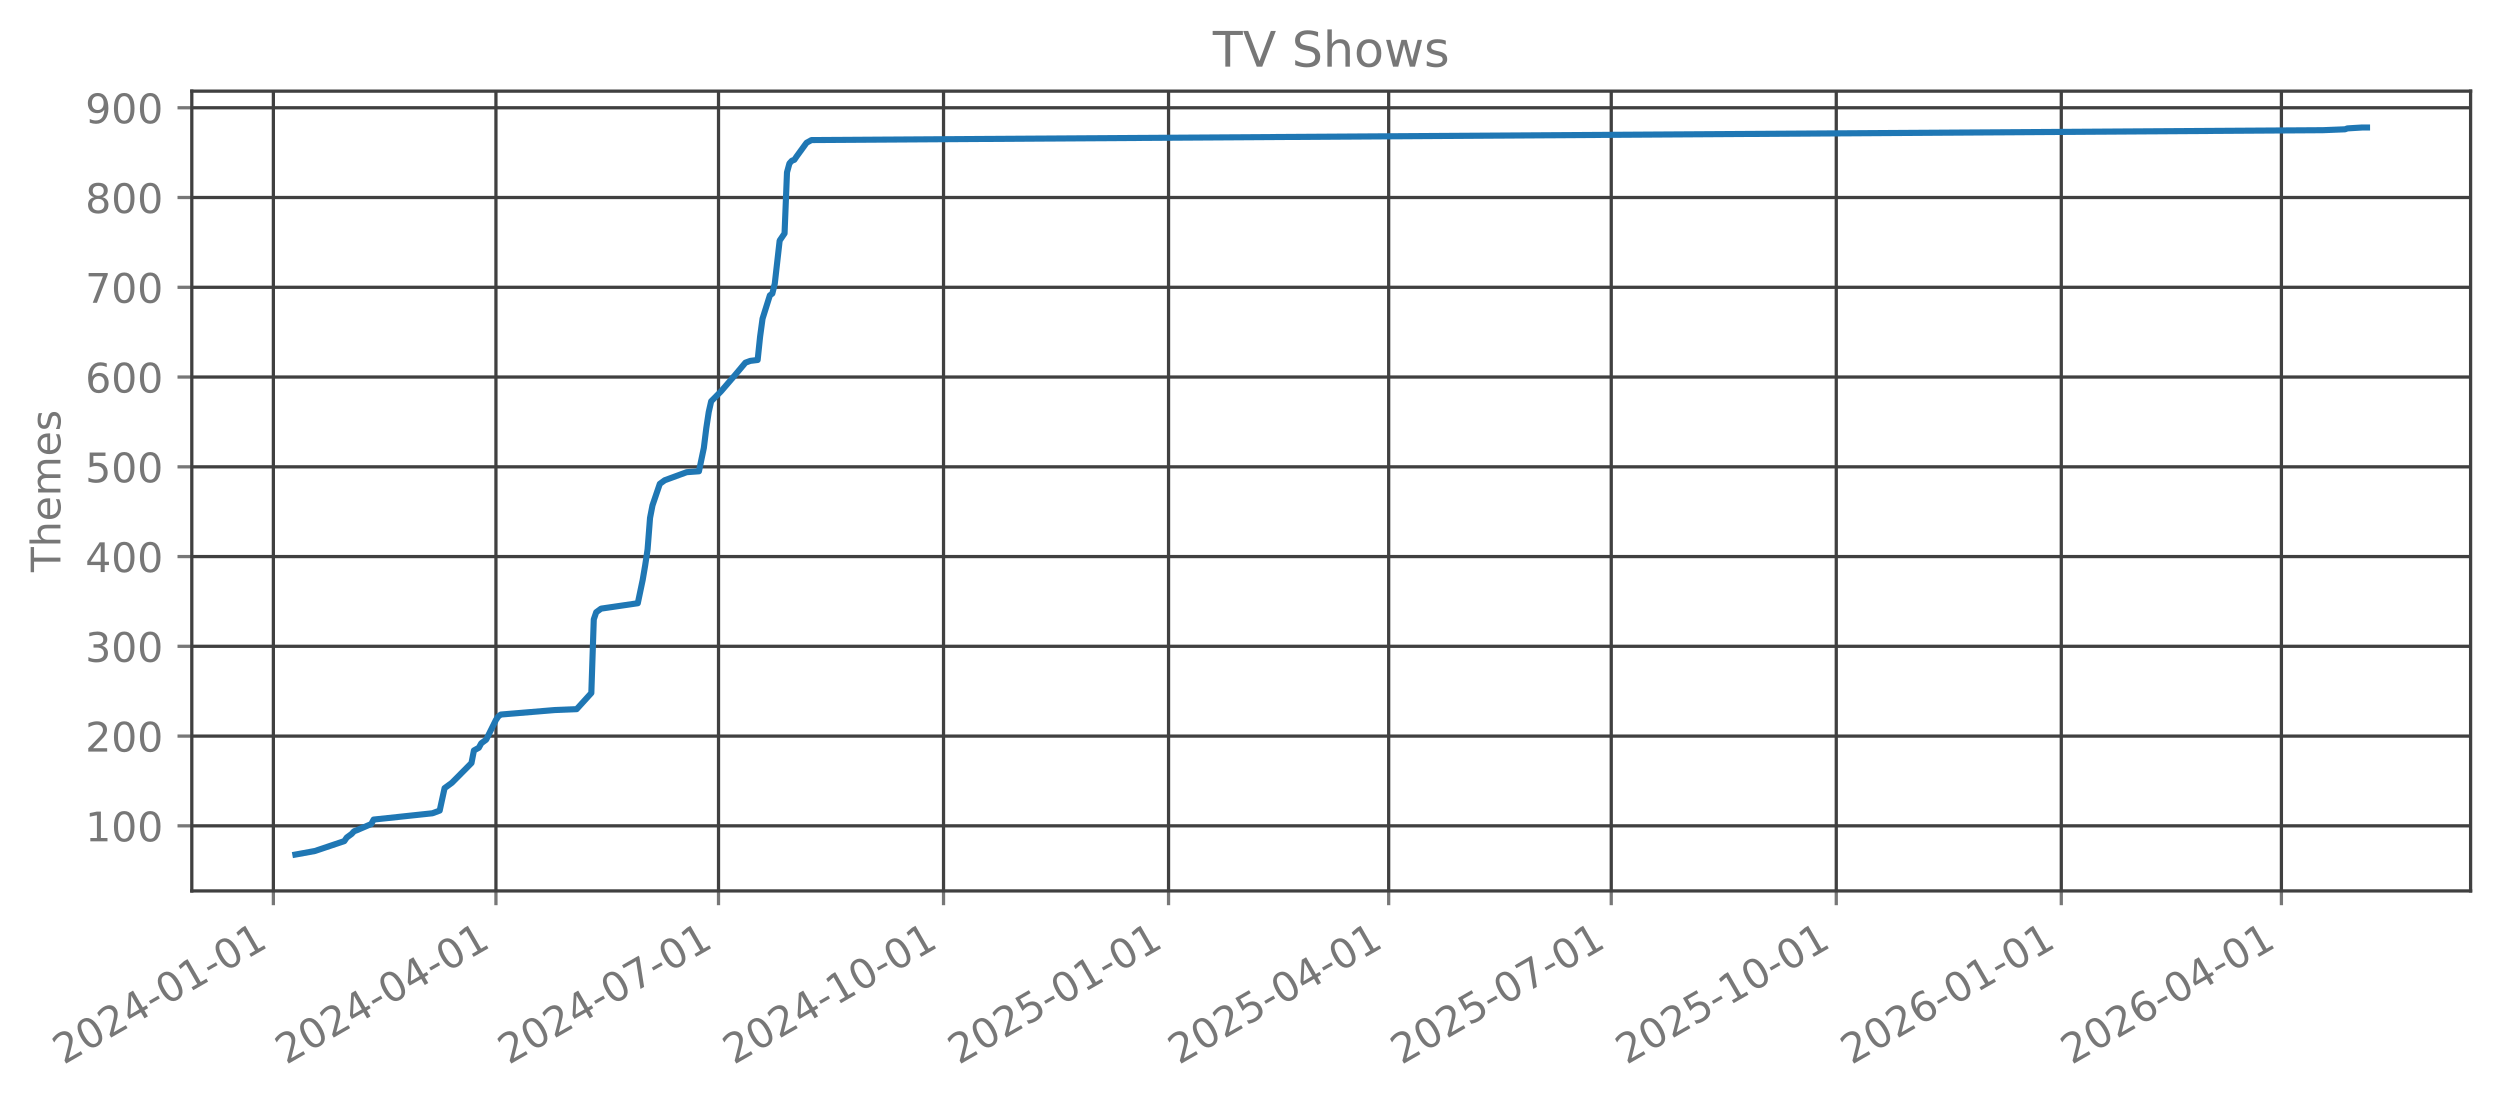
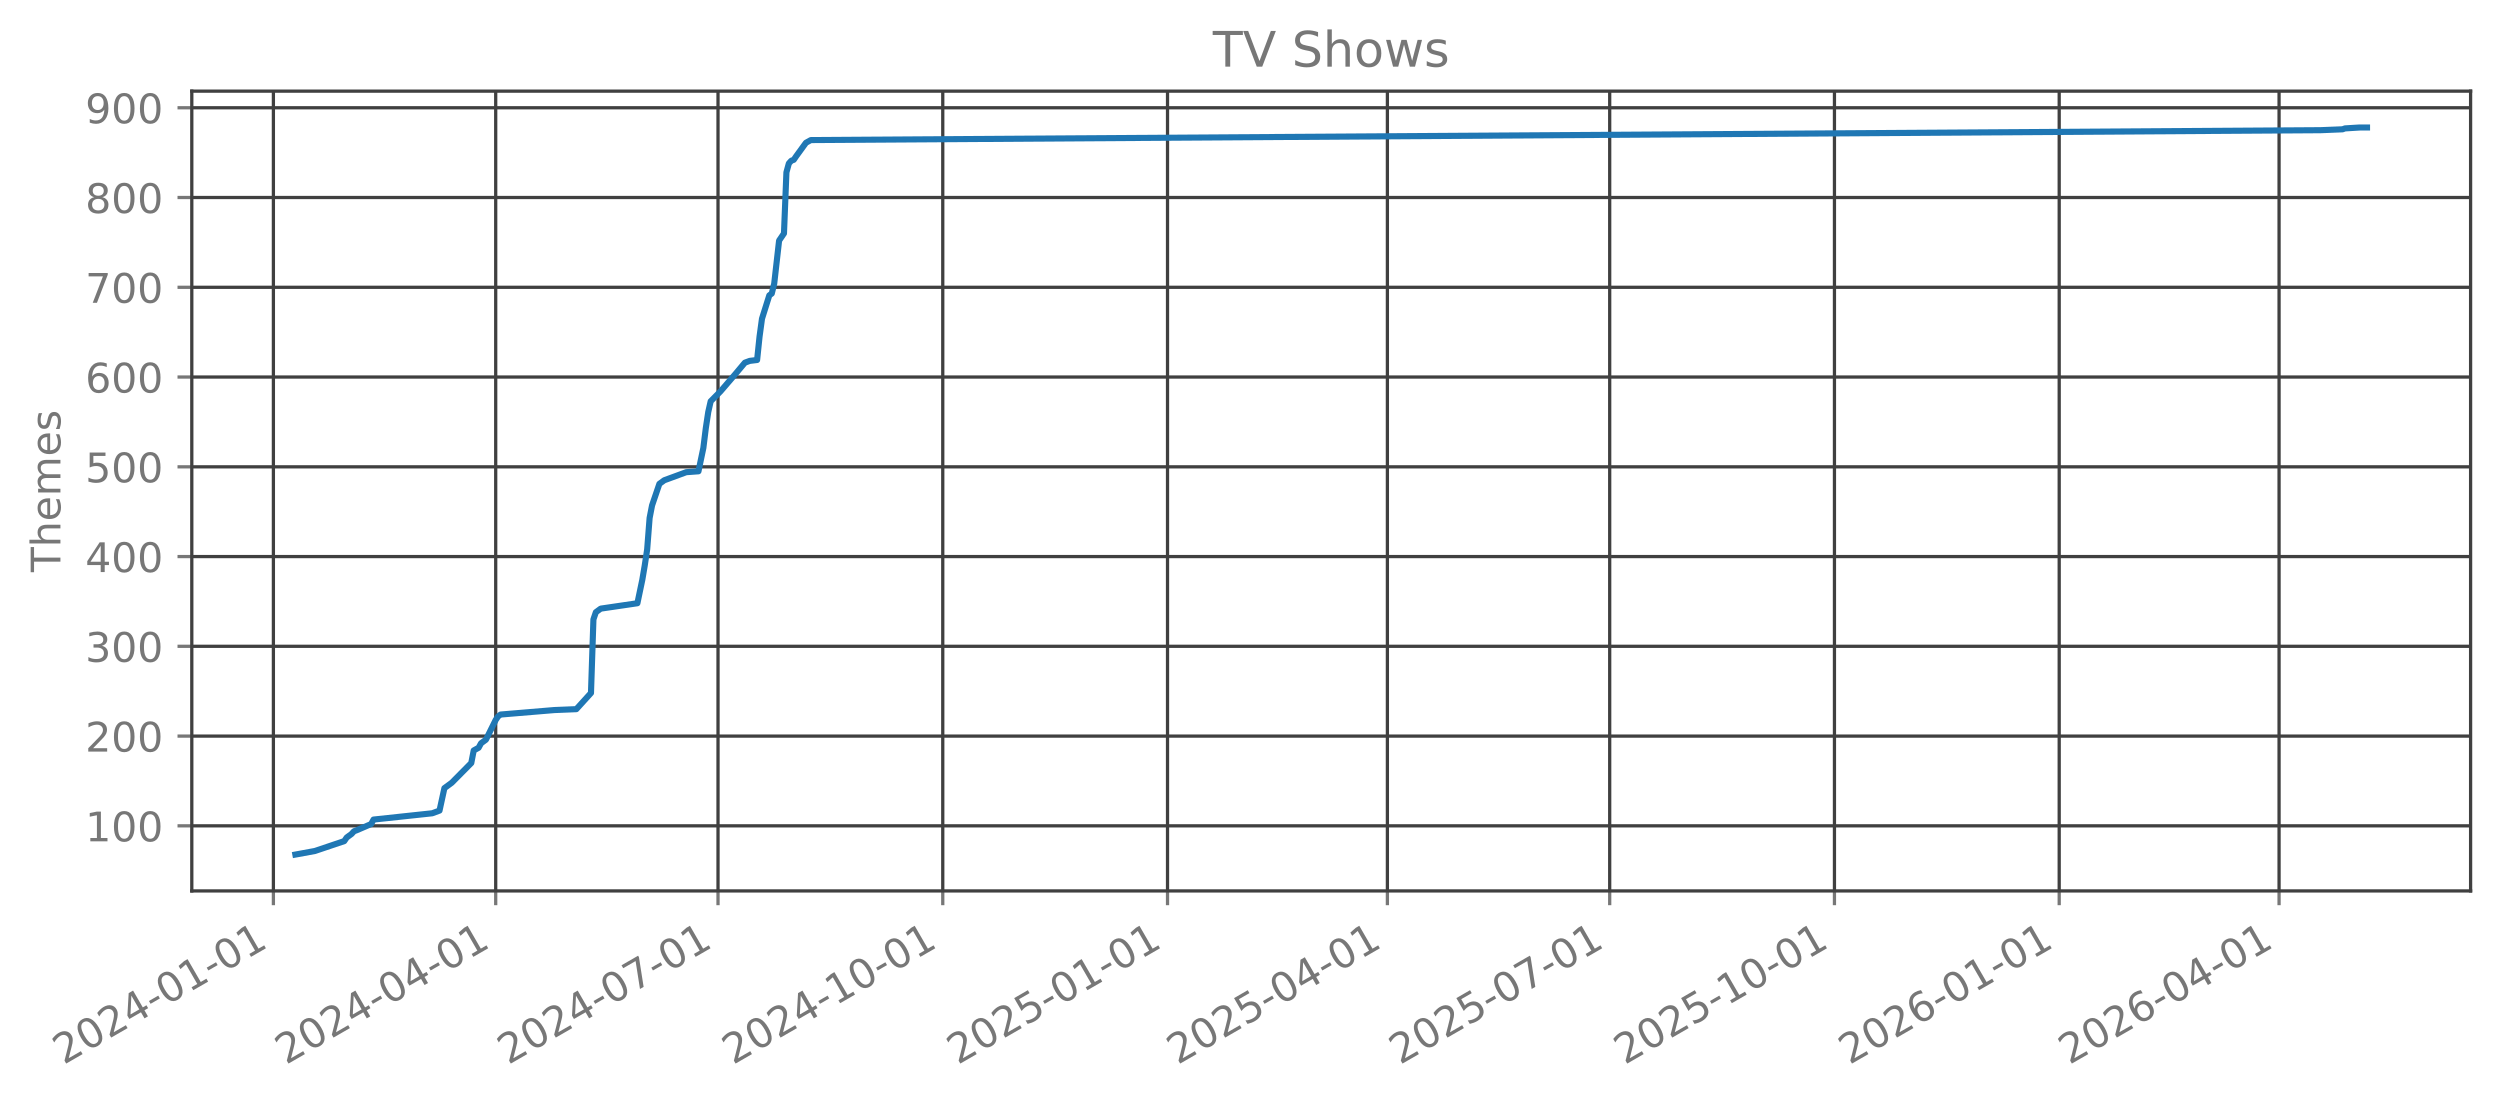
<svg xmlns="http://www.w3.org/2000/svg" xmlns:xlink="http://www.w3.org/1999/xlink" width="612.166pt" height="269.797pt" viewBox="0 0 612.166 269.797" version="1.1">
  <defs>
    <style type="text/css">*{stroke-linejoin: round; stroke-linecap: butt}</style>
  </defs>
  <g id="figure_1">
    <g id="patch_1">
      <path d="M 0 269.797  L 612.166 269.797  L 612.166 0  L 0 0  L 0 269.797  z " style="fill: none; opacity: 0" />
    </g>
    <g id="axes_1">
      <g id="patch_2">
        <path d="M 46.966 218.158  L 604.966 218.158  L 604.966 22.318  L 46.966 22.318  L 46.966 218.158  z " style="fill: none; opacity: 0" />
      </g>
      <g id="matplotlib.axis_1">
        <g id="xtick_1">
          <g id="line2d_1">
-             <path d="M 66.939 218.158  L 66.939 22.318  " clip-path="url(#p2fb3d2a75a)" style="fill: none; stroke: #404040; stroke-width: 0.8; stroke-linecap: square" />
+             <path d="M 66.945 218.158  L 66.945 22.318  " clip-path="url(#p8d83ea6e3e)" style="fill: none; stroke: #404040; stroke-width: 0.8; stroke-linecap: square" />
          </g>
          <g id="line2d_2">
            <defs>
-               <path id="maaa9440b21" d="M 0 0  L 0 3.5  " style="stroke: #777777; stroke-width: 0.8" />
+               <path id="m3c30d6a97e" d="M 0 0  L 0 3.5  " style="stroke: #777777; stroke-width: 0.8" />
            </defs>
            <g>
-               <use xlink:href="#maaa9440b21" x="66.939" y="218.158" style="fill: #777777; stroke: #777777; stroke-width: 0.8" />
+               <use xlink:href="#m3c30d6a97e" x="66.945" y="218.158" style="fill: #777777; stroke: #777777; stroke-width: 0.8" />
            </g>
          </g>
          <g id="text_1">
-             <g style="fill: #777777" transform="translate(15.56966 260.7964) rotate(-30) scale(0.1 -0.1)">
+             <g style="fill: #777777" transform="translate(15.57602 260.7964) rotate(-30) scale(0.1 -0.1)">
              <defs>
                <path id="DejaVuSans-32" d="M 1228 531  L 3431 531  L 3431 0  L 469 0  L 469 531  Q 828 903 1448 1529  Q 2069 2156 2228 2338  Q 2531 2678 2651 2914  Q 2772 3150 2772 3378  Q 2772 3750 2511 3984  Q 2250 4219 1831 4219  Q 1534 4219 1204 4116  Q 875 4013 500 3803  L 500 4441  Q 881 4594 1212 4672  Q 1544 4750 1819 4750  Q 2544 4750 2975 4387  Q 3406 4025 3406 3419  Q 3406 3131 3298 2873  Q 3191 2616 2906 2266  Q 2828 2175 2409 1742  Q 1991 1309 1228 531  z " transform="scale(0.015625)" />
                <path id="DejaVuSans-30" d="M 2034 4250  Q 1547 4250 1301 3770  Q 1056 3291 1056 2328  Q 1056 1369 1301 889  Q 1547 409 2034 409  Q 2525 409 2770 889  Q 3016 1369 3016 2328  Q 3016 3291 2770 3770  Q 2525 4250 2034 4250  z M 2034 4750  Q 2819 4750 3233 4129  Q 3647 3509 3647 2328  Q 3647 1150 3233 529  Q 2819 -91 2034 -91  Q 1250 -91 836 529  Q 422 1150 422 2328  Q 422 3509 836 4129  Q 1250 4750 2034 4750  z " transform="scale(0.015625)" />
                <path id="DejaVuSans-34" d="M 2419 4116  L 825 1625  L 2419 1625  L 2419 4116  z M 2253 4666  L 3047 4666  L 3047 1625  L 3713 1625  L 3713 1100  L 3047 1100  L 3047 0  L 2419 0  L 2419 1100  L 313 1100  L 313 1709  L 2253 4666  z " transform="scale(0.015625)" />
                <path id="DejaVuSans-2d" d="M 313 2009  L 1997 2009  L 1997 1497  L 313 1497  L 313 2009  z " transform="scale(0.015625)" />
                <path id="DejaVuSans-31" d="M 794 531  L 1825 531  L 1825 4091  L 703 3866  L 703 4441  L 1819 4666  L 2450 4666  L 2450 531  L 3481 531  L 3481 0  L 794 0  L 794 531  z " transform="scale(0.015625)" />
              </defs>
              <use xlink:href="#DejaVuSans-32" />
              <use xlink:href="#DejaVuSans-30" transform="translate(63.62305 0)" />
              <use xlink:href="#DejaVuSans-32" transform="translate(127.2461 0)" />
              <use xlink:href="#DejaVuSans-34" transform="translate(190.8691 0)" />
              <use xlink:href="#DejaVuSans-2d" transform="translate(254.4922 0)" />
              <use xlink:href="#DejaVuSans-30" transform="translate(290.5762 0)" />
              <use xlink:href="#DejaVuSans-31" transform="translate(354.1992 0)" />
              <use xlink:href="#DejaVuSans-2d" transform="translate(417.8223 0)" />
              <use xlink:href="#DejaVuSans-30" transform="translate(453.9062 0)" />
              <use xlink:href="#DejaVuSans-31" transform="translate(517.5293 0)" />
            </g>
          </g>
        </g>
        <g id="xtick_2">
          <g id="line2d_3">
-             <path d="M 121.439 218.158  L 121.439 22.318  " clip-path="url(#p2fb3d2a75a)" style="fill: none; stroke: #404040; stroke-width: 0.8; stroke-linecap: square" />
+             <path d="M 121.382 218.158  L 121.382 22.318  " clip-path="url(#p8d83ea6e3e)" style="fill: none; stroke: #404040; stroke-width: 0.8; stroke-linecap: square" />
          </g>
          <g id="line2d_4">
            <g>
-               <use xlink:href="#maaa9440b21" x="121.439" y="218.158" style="fill: #777777; stroke: #777777; stroke-width: 0.8" />
+               <use xlink:href="#m3c30d6a97e" x="121.382" y="218.158" style="fill: #777777; stroke: #777777; stroke-width: 0.8" />
            </g>
          </g>
          <g id="text_2">
-             <g style="fill: #777777" transform="translate(70.07004 260.7964) rotate(-30) scale(0.1 -0.1)">
+             <g style="fill: #777777" transform="translate(70.01213 260.7964) rotate(-30) scale(0.1 -0.1)">
              <use xlink:href="#DejaVuSans-32" />
              <use xlink:href="#DejaVuSans-30" transform="translate(63.62305 0)" />
              <use xlink:href="#DejaVuSans-32" transform="translate(127.2461 0)" />
              <use xlink:href="#DejaVuSans-34" transform="translate(190.8691 0)" />
              <use xlink:href="#DejaVuSans-2d" transform="translate(254.4922 0)" />
              <use xlink:href="#DejaVuSans-30" transform="translate(290.5762 0)" />
              <use xlink:href="#DejaVuSans-34" transform="translate(354.1992 0)" />
              <use xlink:href="#DejaVuSans-2d" transform="translate(417.8223 0)" />
              <use xlink:href="#DejaVuSans-30" transform="translate(453.9062 0)" />
              <use xlink:href="#DejaVuSans-31" transform="translate(517.5293 0)" />
            </g>
          </g>
        </g>
        <g id="xtick_3">
          <g id="line2d_5">
-             <path d="M 175.94 218.158  L 175.94 22.318  " clip-path="url(#p2fb3d2a75a)" style="fill: none; stroke: #404040; stroke-width: 0.8; stroke-linecap: square" />
+             <path d="M 175.818 218.158  L 175.818 22.318  " clip-path="url(#p8d83ea6e3e)" style="fill: none; stroke: #404040; stroke-width: 0.8; stroke-linecap: square" />
          </g>
          <g id="line2d_6">
            <g>
-               <use xlink:href="#maaa9440b21" x="175.94" y="218.158" style="fill: #777777; stroke: #777777; stroke-width: 0.8" />
+               <use xlink:href="#m3c30d6a97e" x="175.818" y="218.158" style="fill: #777777; stroke: #777777; stroke-width: 0.8" />
            </g>
          </g>
          <g id="text_3">
-             <g style="fill: #777777" transform="translate(124.5704 260.7964) rotate(-30) scale(0.1 -0.1)">
+             <g style="fill: #777777" transform="translate(124.4482 260.7964) rotate(-30) scale(0.1 -0.1)">
              <defs>
                <path id="DejaVuSans-37" d="M 525 4666  L 3525 4666  L 3525 4397  L 1831 0  L 1172 0  L 2766 4134  L 525 4134  L 525 4666  z " transform="scale(0.015625)" />
              </defs>
              <use xlink:href="#DejaVuSans-32" />
              <use xlink:href="#DejaVuSans-30" transform="translate(63.62305 0)" />
              <use xlink:href="#DejaVuSans-32" transform="translate(127.2461 0)" />
              <use xlink:href="#DejaVuSans-34" transform="translate(190.8691 0)" />
              <use xlink:href="#DejaVuSans-2d" transform="translate(254.4922 0)" />
              <use xlink:href="#DejaVuSans-30" transform="translate(290.5762 0)" />
              <use xlink:href="#DejaVuSans-37" transform="translate(354.1992 0)" />
              <use xlink:href="#DejaVuSans-2d" transform="translate(417.8223 0)" />
              <use xlink:href="#DejaVuSans-30" transform="translate(453.9062 0)" />
              <use xlink:href="#DejaVuSans-31" transform="translate(517.5293 0)" />
            </g>
          </g>
        </g>
        <g id="xtick_4">
          <g id="line2d_7">
-             <path d="M 231.039 218.158  L 231.039 22.318  " clip-path="url(#p2fb3d2a75a)" style="fill: none; stroke: #404040; stroke-width: 0.8; stroke-linecap: square" />
+             <path d="M 230.852 218.158  L 230.852 22.318  " clip-path="url(#p8d83ea6e3e)" style="fill: none; stroke: #404040; stroke-width: 0.8; stroke-linecap: square" />
          </g>
          <g id="line2d_8">
            <g>
-               <use xlink:href="#maaa9440b21" x="231.039" y="218.158" style="fill: #777777; stroke: #777777; stroke-width: 0.8" />
+               <use xlink:href="#m3c30d6a97e" x="230.852" y="218.158" style="fill: #777777; stroke: #777777; stroke-width: 0.8" />
            </g>
          </g>
          <g id="text_4">
-             <g style="fill: #777777" transform="translate(179.6697 260.7964) rotate(-30) scale(0.1 -0.1)">
+             <g style="fill: #777777" transform="translate(179.4825 260.7964) rotate(-30) scale(0.1 -0.1)">
              <use xlink:href="#DejaVuSans-32" />
              <use xlink:href="#DejaVuSans-30" transform="translate(63.62305 0)" />
              <use xlink:href="#DejaVuSans-32" transform="translate(127.2461 0)" />
              <use xlink:href="#DejaVuSans-34" transform="translate(190.8691 0)" />
              <use xlink:href="#DejaVuSans-2d" transform="translate(254.4922 0)" />
              <use xlink:href="#DejaVuSans-31" transform="translate(290.5762 0)" />
              <use xlink:href="#DejaVuSans-30" transform="translate(354.1992 0)" />
              <use xlink:href="#DejaVuSans-2d" transform="translate(417.8223 0)" />
              <use xlink:href="#DejaVuSans-30" transform="translate(453.9062 0)" />
              <use xlink:href="#DejaVuSans-31" transform="translate(517.5293 0)" />
            </g>
          </g>
        </g>
        <g id="xtick_5">
          <g id="line2d_9">
-             <path d="M 286.138 218.158  L 286.138 22.318  " clip-path="url(#p2fb3d2a75a)" style="fill: none; stroke: #404040; stroke-width: 0.8; stroke-linecap: square" />
+             <path d="M 285.886 218.158  L 285.886 22.318  " clip-path="url(#p8d83ea6e3e)" style="fill: none; stroke: #404040; stroke-width: 0.8; stroke-linecap: square" />
          </g>
          <g id="line2d_10">
            <g>
-               <use xlink:href="#maaa9440b21" x="286.138" y="218.158" style="fill: #777777; stroke: #777777; stroke-width: 0.8" />
+               <use xlink:href="#m3c30d6a97e" x="285.886" y="218.158" style="fill: #777777; stroke: #777777; stroke-width: 0.8" />
            </g>
          </g>
          <g id="text_5">
-             <g style="fill: #777777" transform="translate(234.769 260.7964) rotate(-30) scale(0.1 -0.1)">
+             <g style="fill: #777777" transform="translate(234.5168 260.7964) rotate(-30) scale(0.1 -0.1)">
              <defs>
                <path id="DejaVuSans-35" d="M 691 4666  L 3169 4666  L 3169 4134  L 1269 4134  L 1269 2991  Q 1406 3038 1543 3061  Q 1681 3084 1819 3084  Q 2600 3084 3056 2656  Q 3513 2228 3513 1497  Q 3513 744 3044 326  Q 2575 -91 1722 -91  Q 1428 -91 1123 -41  Q 819 9 494 109  L 494 744  Q 775 591 1075 516  Q 1375 441 1709 441  Q 2250 441 2565 725  Q 2881 1009 2881 1497  Q 2881 1984 2565 2268  Q 2250 2553 1709 2553  Q 1456 2553 1204 2497  Q 953 2441 691 2322  L 691 4666  z " transform="scale(0.015625)" />
              </defs>
              <use xlink:href="#DejaVuSans-32" />
              <use xlink:href="#DejaVuSans-30" transform="translate(63.62305 0)" />
              <use xlink:href="#DejaVuSans-32" transform="translate(127.2461 0)" />
              <use xlink:href="#DejaVuSans-35" transform="translate(190.8691 0)" />
              <use xlink:href="#DejaVuSans-2d" transform="translate(254.4922 0)" />
              <use xlink:href="#DejaVuSans-30" transform="translate(290.5762 0)" />
              <use xlink:href="#DejaVuSans-31" transform="translate(354.1992 0)" />
              <use xlink:href="#DejaVuSans-2d" transform="translate(417.8223 0)" />
              <use xlink:href="#DejaVuSans-30" transform="translate(453.9062 0)" />
              <use xlink:href="#DejaVuSans-31" transform="translate(517.5293 0)" />
            </g>
          </g>
        </g>
        <g id="xtick_6">
          <g id="line2d_11">
-             <path d="M 340.04 218.158  L 340.04 22.318  " clip-path="url(#p2fb3d2a75a)" style="fill: none; stroke: #404040; stroke-width: 0.8; stroke-linecap: square" />
+             <path d="M 339.724 218.158  L 339.724 22.318  " clip-path="url(#p8d83ea6e3e)" style="fill: none; stroke: #404040; stroke-width: 0.8; stroke-linecap: square" />
          </g>
          <g id="line2d_12">
            <g>
-               <use xlink:href="#maaa9440b21" x="340.04" y="218.158" style="fill: #777777; stroke: #777777; stroke-width: 0.8" />
+               <use xlink:href="#m3c30d6a97e" x="339.724" y="218.158" style="fill: #777777; stroke: #777777; stroke-width: 0.8" />
            </g>
          </g>
          <g id="text_6">
-             <g style="fill: #777777" transform="translate(288.6704 260.7964) rotate(-30) scale(0.1 -0.1)">
+             <g style="fill: #777777" transform="translate(288.3548 260.7964) rotate(-30) scale(0.1 -0.1)">
              <use xlink:href="#DejaVuSans-32" />
              <use xlink:href="#DejaVuSans-30" transform="translate(63.62305 0)" />
              <use xlink:href="#DejaVuSans-32" transform="translate(127.2461 0)" />
              <use xlink:href="#DejaVuSans-35" transform="translate(190.8691 0)" />
              <use xlink:href="#DejaVuSans-2d" transform="translate(254.4922 0)" />
              <use xlink:href="#DejaVuSans-30" transform="translate(290.5762 0)" />
              <use xlink:href="#DejaVuSans-34" transform="translate(354.1992 0)" />
              <use xlink:href="#DejaVuSans-2d" transform="translate(417.8223 0)" />
              <use xlink:href="#DejaVuSans-30" transform="translate(453.9062 0)" />
              <use xlink:href="#DejaVuSans-31" transform="translate(517.5293 0)" />
            </g>
          </g>
        </g>
        <g id="xtick_7">
          <g id="line2d_13">
-             <path d="M 394.54 218.158  L 394.54 22.318  " clip-path="url(#p2fb3d2a75a)" style="fill: none; stroke: #404040; stroke-width: 0.8; stroke-linecap: square" />
+             <path d="M 394.16 218.158  L 394.16 22.318  " clip-path="url(#p8d83ea6e3e)" style="fill: none; stroke: #404040; stroke-width: 0.8; stroke-linecap: square" />
          </g>
          <g id="line2d_14">
            <g>
-               <use xlink:href="#maaa9440b21" x="394.54" y="218.158" style="fill: #777777; stroke: #777777; stroke-width: 0.8" />
+               <use xlink:href="#m3c30d6a97e" x="394.16" y="218.158" style="fill: #777777; stroke: #777777; stroke-width: 0.8" />
            </g>
          </g>
          <g id="text_7">
-             <g style="fill: #777777" transform="translate(343.1708 260.7964) rotate(-30) scale(0.1 -0.1)">
+             <g style="fill: #777777" transform="translate(342.7909 260.7964) rotate(-30) scale(0.1 -0.1)">
              <use xlink:href="#DejaVuSans-32" />
              <use xlink:href="#DejaVuSans-30" transform="translate(63.62305 0)" />
              <use xlink:href="#DejaVuSans-32" transform="translate(127.2461 0)" />
              <use xlink:href="#DejaVuSans-35" transform="translate(190.8691 0)" />
              <use xlink:href="#DejaVuSans-2d" transform="translate(254.4922 0)" />
              <use xlink:href="#DejaVuSans-30" transform="translate(290.5762 0)" />
              <use xlink:href="#DejaVuSans-37" transform="translate(354.1992 0)" />
              <use xlink:href="#DejaVuSans-2d" transform="translate(417.8223 0)" />
              <use xlink:href="#DejaVuSans-30" transform="translate(453.9062 0)" />
              <use xlink:href="#DejaVuSans-31" transform="translate(517.5293 0)" />
            </g>
          </g>
        </g>
        <g id="xtick_8">
          <g id="line2d_15">
-             <path d="M 449.64 218.158  L 449.64 22.318  " clip-path="url(#p2fb3d2a75a)" style="fill: none; stroke: #404040; stroke-width: 0.8; stroke-linecap: square" />
+             <path d="M 449.195 218.158  L 449.195 22.318  " clip-path="url(#p8d83ea6e3e)" style="fill: none; stroke: #404040; stroke-width: 0.8; stroke-linecap: square" />
          </g>
          <g id="line2d_16">
            <g>
-               <use xlink:href="#maaa9440b21" x="449.64" y="218.158" style="fill: #777777; stroke: #777777; stroke-width: 0.8" />
+               <use xlink:href="#m3c30d6a97e" x="449.195" y="218.158" style="fill: #777777; stroke: #777777; stroke-width: 0.8" />
            </g>
          </g>
          <g id="text_8">
-             <g style="fill: #777777" transform="translate(398.2701 260.7964) rotate(-30) scale(0.1 -0.1)">
+             <g style="fill: #777777" transform="translate(397.8252 260.7964) rotate(-30) scale(0.1 -0.1)">
              <use xlink:href="#DejaVuSans-32" />
              <use xlink:href="#DejaVuSans-30" transform="translate(63.62305 0)" />
              <use xlink:href="#DejaVuSans-32" transform="translate(127.2461 0)" />
              <use xlink:href="#DejaVuSans-35" transform="translate(190.8691 0)" />
              <use xlink:href="#DejaVuSans-2d" transform="translate(254.4922 0)" />
              <use xlink:href="#DejaVuSans-31" transform="translate(290.5762 0)" />
              <use xlink:href="#DejaVuSans-30" transform="translate(354.1992 0)" />
              <use xlink:href="#DejaVuSans-2d" transform="translate(417.8223 0)" />
              <use xlink:href="#DejaVuSans-30" transform="translate(453.9062 0)" />
              <use xlink:href="#DejaVuSans-31" transform="translate(517.5293 0)" />
            </g>
          </g>
        </g>
        <g id="xtick_9">
          <g id="line2d_17">
-             <path d="M 504.739 218.158  L 504.739 22.318  " clip-path="url(#p2fb3d2a75a)" style="fill: none; stroke: #404040; stroke-width: 0.8; stroke-linecap: square" />
+             <path d="M 504.229 218.158  L 504.229 22.318  " clip-path="url(#p8d83ea6e3e)" style="fill: none; stroke: #404040; stroke-width: 0.8; stroke-linecap: square" />
          </g>
          <g id="line2d_18">
            <g>
-               <use xlink:href="#maaa9440b21" x="504.739" y="218.158" style="fill: #777777; stroke: #777777; stroke-width: 0.8" />
+               <use xlink:href="#m3c30d6a97e" x="504.229" y="218.158" style="fill: #777777; stroke: #777777; stroke-width: 0.8" />
            </g>
          </g>
          <g id="text_9">
-             <g style="fill: #777777" transform="translate(453.3694 260.7964) rotate(-30) scale(0.1 -0.1)">
+             <g style="fill: #777777" transform="translate(452.8595 260.7964) rotate(-30) scale(0.1 -0.1)">
              <defs>
                <path id="DejaVuSans-36" d="M 2113 2584  Q 1688 2584 1439 2293  Q 1191 2003 1191 1497  Q 1191 994 1439 701  Q 1688 409 2113 409  Q 2538 409 2786 701  Q 3034 994 3034 1497  Q 3034 2003 2786 2293  Q 2538 2584 2113 2584  z M 3366 4563  L 3366 3988  Q 3128 4100 2886 4159  Q 2644 4219 2406 4219  Q 1781 4219 1451 3797  Q 1122 3375 1075 2522  Q 1259 2794 1537 2939  Q 1816 3084 2150 3084  Q 2853 3084 3261 2657  Q 3669 2231 3669 1497  Q 3669 778 3244 343  Q 2819 -91 2113 -91  Q 1303 -91 875 529  Q 447 1150 447 2328  Q 447 3434 972 4092  Q 1497 4750 2381 4750  Q 2619 4750 2861 4703  Q 3103 4656 3366 4563  z " transform="scale(0.015625)" />
              </defs>
              <use xlink:href="#DejaVuSans-32" />
              <use xlink:href="#DejaVuSans-30" transform="translate(63.62305 0)" />
              <use xlink:href="#DejaVuSans-32" transform="translate(127.2461 0)" />
              <use xlink:href="#DejaVuSans-36" transform="translate(190.8691 0)" />
              <use xlink:href="#DejaVuSans-2d" transform="translate(254.4922 0)" />
              <use xlink:href="#DejaVuSans-30" transform="translate(290.5762 0)" />
              <use xlink:href="#DejaVuSans-31" transform="translate(354.1992 0)" />
              <use xlink:href="#DejaVuSans-2d" transform="translate(417.8223 0)" />
              <use xlink:href="#DejaVuSans-30" transform="translate(453.9062 0)" />
              <use xlink:href="#DejaVuSans-31" transform="translate(517.5293 0)" />
            </g>
          </g>
        </g>
        <g id="xtick_10">
          <g id="line2d_19">
-             <path d="M 558.64 218.158  L 558.64 22.318  " clip-path="url(#p2fb3d2a75a)" style="fill: none; stroke: #404040; stroke-width: 0.8; stroke-linecap: square" />
+             <path d="M 558.067 218.158  L 558.067 22.318  " clip-path="url(#p8d83ea6e3e)" style="fill: none; stroke: #404040; stroke-width: 0.8; stroke-linecap: square" />
          </g>
          <g id="line2d_20">
            <g>
-               <use xlink:href="#maaa9440b21" x="558.64" y="218.158" style="fill: #777777; stroke: #777777; stroke-width: 0.8" />
+               <use xlink:href="#m3c30d6a97e" x="558.067" y="218.158" style="fill: #777777; stroke: #777777; stroke-width: 0.8" />
            </g>
          </g>
          <g id="text_10">
-             <g style="fill: #777777" transform="translate(507.2709 260.7964) rotate(-30) scale(0.1 -0.1)">
+             <g style="fill: #777777" transform="translate(506.6974 260.7964) rotate(-30) scale(0.1 -0.1)">
              <use xlink:href="#DejaVuSans-32" />
              <use xlink:href="#DejaVuSans-30" transform="translate(63.62305 0)" />
              <use xlink:href="#DejaVuSans-32" transform="translate(127.2461 0)" />
              <use xlink:href="#DejaVuSans-36" transform="translate(190.8691 0)" />
              <use xlink:href="#DejaVuSans-2d" transform="translate(254.4922 0)" />
              <use xlink:href="#DejaVuSans-30" transform="translate(290.5762 0)" />
              <use xlink:href="#DejaVuSans-34" transform="translate(354.1992 0)" />
              <use xlink:href="#DejaVuSans-2d" transform="translate(417.8223 0)" />
              <use xlink:href="#DejaVuSans-30" transform="translate(453.9062 0)" />
              <use xlink:href="#DejaVuSans-31" transform="translate(517.5293 0)" />
            </g>
          </g>
        </g>
      </g>
      <g id="matplotlib.axis_2">
        <g id="ytick_1">
          <g id="line2d_21">
-             <path d="M 46.966 202.223  L 604.966 202.223  " clip-path="url(#p2fb3d2a75a)" style="fill: none; stroke: #404040; stroke-width: 0.8; stroke-linecap: square" />
+             <path d="M 46.966 202.223  L 604.966 202.223  " clip-path="url(#p8d83ea6e3e)" style="fill: none; stroke: #404040; stroke-width: 0.8; stroke-linecap: square" />
          </g>
          <g id="line2d_22">
            <defs>
-               <path id="mbfcad1c1bd" d="M 0 0  L -3.5 0  " style="stroke: #777777; stroke-width: 0.8" />
+               <path id="mb7b7e0830a" d="M 0 0  L -3.5 0  " style="stroke: #777777; stroke-width: 0.8" />
            </defs>
            <g>
-               <use xlink:href="#mbfcad1c1bd" x="46.966" y="202.223" style="fill: #777777; stroke: #777777; stroke-width: 0.8" />
+               <use xlink:href="#mb7b7e0830a" x="46.966" y="202.223" style="fill: #777777; stroke: #777777; stroke-width: 0.8" />
            </g>
          </g>
          <g id="text_11">
            <g style="fill: #777777" transform="translate(20.87813 206.022) scale(0.1 -0.1)">
              <use xlink:href="#DejaVuSans-31" />
              <use xlink:href="#DejaVuSans-30" transform="translate(63.62305 0)" />
              <use xlink:href="#DejaVuSans-30" transform="translate(127.2461 0)" />
            </g>
          </g>
        </g>
        <g id="ytick_2">
          <g id="line2d_23">
-             <path d="M 46.966 180.243  L 604.966 180.243  " clip-path="url(#p2fb3d2a75a)" style="fill: none; stroke: #404040; stroke-width: 0.8; stroke-linecap: square" />
+             <path d="M 46.966 180.243  L 604.966 180.243  " clip-path="url(#p8d83ea6e3e)" style="fill: none; stroke: #404040; stroke-width: 0.8; stroke-linecap: square" />
          </g>
          <g id="line2d_24">
            <g>
-               <use xlink:href="#mbfcad1c1bd" x="46.966" y="180.243" style="fill: #777777; stroke: #777777; stroke-width: 0.8" />
+               <use xlink:href="#mb7b7e0830a" x="46.966" y="180.243" style="fill: #777777; stroke: #777777; stroke-width: 0.8" />
            </g>
          </g>
          <g id="text_12">
            <g style="fill: #777777" transform="translate(20.87813 184.0422) scale(0.1 -0.1)">
              <use xlink:href="#DejaVuSans-32" />
              <use xlink:href="#DejaVuSans-30" transform="translate(63.62305 0)" />
              <use xlink:href="#DejaVuSans-30" transform="translate(127.2461 0)" />
            </g>
          </g>
        </g>
        <g id="ytick_3">
          <g id="line2d_25">
-             <path d="M 46.966 158.263  L 604.966 158.263  " clip-path="url(#p2fb3d2a75a)" style="fill: none; stroke: #404040; stroke-width: 0.8; stroke-linecap: square" />
+             <path d="M 46.966 158.263  L 604.966 158.263  " clip-path="url(#p8d83ea6e3e)" style="fill: none; stroke: #404040; stroke-width: 0.8; stroke-linecap: square" />
          </g>
          <g id="line2d_26">
            <g>
-               <use xlink:href="#mbfcad1c1bd" x="46.966" y="158.263" style="fill: #777777; stroke: #777777; stroke-width: 0.8" />
+               <use xlink:href="#mb7b7e0830a" x="46.966" y="158.263" style="fill: #777777; stroke: #777777; stroke-width: 0.8" />
            </g>
          </g>
          <g id="text_13">
            <g style="fill: #777777" transform="translate(20.87813 162.0624) scale(0.1 -0.1)">
              <defs>
                <path id="DejaVuSans-33" d="M 2597 2516  Q 3050 2419 3304 2112  Q 3559 1806 3559 1356  Q 3559 666 3084 287  Q 2609 -91 1734 -91  Q 1441 -91 1130 -33  Q 819 25 488 141  L 488 750  Q 750 597 1062 519  Q 1375 441 1716 441  Q 2309 441 2620 675  Q 2931 909 2931 1356  Q 2931 1769 2642 2001  Q 2353 2234 1838 2234  L 1294 2234  L 1294 2753  L 1863 2753  Q 2328 2753 2575 2939  Q 2822 3125 2822 3475  Q 2822 3834 2567 4026  Q 2313 4219 1838 4219  Q 1578 4219 1281 4162  Q 984 4106 628 3988  L 628 4550  Q 988 4650 1302 4700  Q 1616 4750 1894 4750  Q 2613 4750 3031 4423  Q 3450 4097 3450 3541  Q 3450 3153 3228 2886  Q 3006 2619 2597 2516  z " transform="scale(0.015625)" />
              </defs>
              <use xlink:href="#DejaVuSans-33" />
              <use xlink:href="#DejaVuSans-30" transform="translate(63.62305 0)" />
              <use xlink:href="#DejaVuSans-30" transform="translate(127.2461 0)" />
            </g>
          </g>
        </g>
        <g id="ytick_4">
          <g id="line2d_27">
-             <path d="M 46.966 136.283  L 604.966 136.283  " clip-path="url(#p2fb3d2a75a)" style="fill: none; stroke: #404040; stroke-width: 0.8; stroke-linecap: square" />
+             <path d="M 46.966 136.283  L 604.966 136.283  " clip-path="url(#p8d83ea6e3e)" style="fill: none; stroke: #404040; stroke-width: 0.8; stroke-linecap: square" />
          </g>
          <g id="line2d_28">
            <g>
-               <use xlink:href="#mbfcad1c1bd" x="46.966" y="136.283" style="fill: #777777; stroke: #777777; stroke-width: 0.8" />
+               <use xlink:href="#mb7b7e0830a" x="46.966" y="136.283" style="fill: #777777; stroke: #777777; stroke-width: 0.8" />
            </g>
          </g>
          <g id="text_14">
            <g style="fill: #777777" transform="translate(20.87813 140.0826) scale(0.1 -0.1)">
              <use xlink:href="#DejaVuSans-34" />
              <use xlink:href="#DejaVuSans-30" transform="translate(63.62305 0)" />
              <use xlink:href="#DejaVuSans-30" transform="translate(127.2461 0)" />
            </g>
          </g>
        </g>
        <g id="ytick_5">
          <g id="line2d_29">
-             <path d="M 46.966 114.304  L 604.966 114.304  " clip-path="url(#p2fb3d2a75a)" style="fill: none; stroke: #404040; stroke-width: 0.8; stroke-linecap: square" />
+             <path d="M 46.966 114.304  L 604.966 114.304  " clip-path="url(#p8d83ea6e3e)" style="fill: none; stroke: #404040; stroke-width: 0.8; stroke-linecap: square" />
          </g>
          <g id="line2d_30">
            <g>
-               <use xlink:href="#mbfcad1c1bd" x="46.966" y="114.304" style="fill: #777777; stroke: #777777; stroke-width: 0.8" />
+               <use xlink:href="#mb7b7e0830a" x="46.966" y="114.304" style="fill: #777777; stroke: #777777; stroke-width: 0.8" />
            </g>
          </g>
          <g id="text_15">
            <g style="fill: #777777" transform="translate(20.87813 118.1028) scale(0.1 -0.1)">
              <use xlink:href="#DejaVuSans-35" />
              <use xlink:href="#DejaVuSans-30" transform="translate(63.62305 0)" />
              <use xlink:href="#DejaVuSans-30" transform="translate(127.2461 0)" />
            </g>
          </g>
        </g>
        <g id="ytick_6">
          <g id="line2d_31">
-             <path d="M 46.966 92.324  L 604.966 92.324  " clip-path="url(#p2fb3d2a75a)" style="fill: none; stroke: #404040; stroke-width: 0.8; stroke-linecap: square" />
+             <path d="M 46.966 92.324  L 604.966 92.324  " clip-path="url(#p8d83ea6e3e)" style="fill: none; stroke: #404040; stroke-width: 0.8; stroke-linecap: square" />
          </g>
          <g id="line2d_32">
            <g>
-               <use xlink:href="#mbfcad1c1bd" x="46.966" y="92.324" style="fill: #777777; stroke: #777777; stroke-width: 0.8" />
+               <use xlink:href="#mb7b7e0830a" x="46.966" y="92.324" style="fill: #777777; stroke: #777777; stroke-width: 0.8" />
            </g>
          </g>
          <g id="text_16">
            <g style="fill: #777777" transform="translate(20.87813 96.123) scale(0.1 -0.1)">
              <use xlink:href="#DejaVuSans-36" />
              <use xlink:href="#DejaVuSans-30" transform="translate(63.62305 0)" />
              <use xlink:href="#DejaVuSans-30" transform="translate(127.2461 0)" />
            </g>
          </g>
        </g>
        <g id="ytick_7">
          <g id="line2d_33">
-             <path d="M 46.966 70.344  L 604.966 70.344  " clip-path="url(#p2fb3d2a75a)" style="fill: none; stroke: #404040; stroke-width: 0.8; stroke-linecap: square" />
+             <path d="M 46.966 70.344  L 604.966 70.344  " clip-path="url(#p8d83ea6e3e)" style="fill: none; stroke: #404040; stroke-width: 0.8; stroke-linecap: square" />
          </g>
          <g id="line2d_34">
            <g>
-               <use xlink:href="#mbfcad1c1bd" x="46.966" y="70.344" style="fill: #777777; stroke: #777777; stroke-width: 0.8" />
+               <use xlink:href="#mb7b7e0830a" x="46.966" y="70.344" style="fill: #777777; stroke: #777777; stroke-width: 0.8" />
            </g>
          </g>
          <g id="text_17">
            <g style="fill: #777777" transform="translate(20.87813 74.1432) scale(0.1 -0.1)">
              <use xlink:href="#DejaVuSans-37" />
              <use xlink:href="#DejaVuSans-30" transform="translate(63.62305 0)" />
              <use xlink:href="#DejaVuSans-30" transform="translate(127.2461 0)" />
            </g>
          </g>
        </g>
        <g id="ytick_8">
          <g id="line2d_35">
-             <path d="M 46.966 48.364  L 604.966 48.364  " clip-path="url(#p2fb3d2a75a)" style="fill: none; stroke: #404040; stroke-width: 0.8; stroke-linecap: square" />
+             <path d="M 46.966 48.364  L 604.966 48.364  " clip-path="url(#p8d83ea6e3e)" style="fill: none; stroke: #404040; stroke-width: 0.8; stroke-linecap: square" />
          </g>
          <g id="line2d_36">
            <g>
-               <use xlink:href="#mbfcad1c1bd" x="46.966" y="48.364" style="fill: #777777; stroke: #777777; stroke-width: 0.8" />
+               <use xlink:href="#mb7b7e0830a" x="46.966" y="48.364" style="fill: #777777; stroke: #777777; stroke-width: 0.8" />
            </g>
          </g>
          <g id="text_18">
            <g style="fill: #777777" transform="translate(20.87813 52.1634) scale(0.1 -0.1)">
              <defs>
                <path id="DejaVuSans-38" d="M 2034 2216  Q 1584 2216 1326 1975  Q 1069 1734 1069 1313  Q 1069 891 1326 650  Q 1584 409 2034 409  Q 2484 409 2743 651  Q 3003 894 3003 1313  Q 3003 1734 2745 1975  Q 2488 2216 2034 2216  z M 1403 2484  Q 997 2584 770 2862  Q 544 3141 544 3541  Q 544 4100 942 4425  Q 1341 4750 2034 4750  Q 2731 4750 3128 4425  Q 3525 4100 3525 3541  Q 3525 3141 3298 2862  Q 3072 2584 2669 2484  Q 3125 2378 3379 2068  Q 3634 1759 3634 1313  Q 3634 634 3220 271  Q 2806 -91 2034 -91  Q 1263 -91 848 271  Q 434 634 434 1313  Q 434 1759 690 2068  Q 947 2378 1403 2484  z M 1172 3481  Q 1172 3119 1398 2916  Q 1625 2713 2034 2713  Q 2441 2713 2670 2916  Q 2900 3119 2900 3481  Q 2900 3844 2670 4047  Q 2441 4250 2034 4250  Q 1625 4250 1398 4047  Q 1172 3844 1172 3481  z " transform="scale(0.015625)" />
              </defs>
              <use xlink:href="#DejaVuSans-38" />
              <use xlink:href="#DejaVuSans-30" transform="translate(63.62305 0)" />
              <use xlink:href="#DejaVuSans-30" transform="translate(127.2461 0)" />
            </g>
          </g>
        </g>
        <g id="ytick_9">
          <g id="line2d_37">
-             <path d="M 46.966 26.384  L 604.966 26.384  " clip-path="url(#p2fb3d2a75a)" style="fill: none; stroke: #404040; stroke-width: 0.8; stroke-linecap: square" />
+             <path d="M 46.966 26.384  L 604.966 26.384  " clip-path="url(#p8d83ea6e3e)" style="fill: none; stroke: #404040; stroke-width: 0.8; stroke-linecap: square" />
          </g>
          <g id="line2d_38">
            <g>
-               <use xlink:href="#mbfcad1c1bd" x="46.966" y="26.384" style="fill: #777777; stroke: #777777; stroke-width: 0.8" />
+               <use xlink:href="#mb7b7e0830a" x="46.966" y="26.384" style="fill: #777777; stroke: #777777; stroke-width: 0.8" />
            </g>
          </g>
          <g id="text_19">
            <g style="fill: #777777" transform="translate(20.87813 30.18361) scale(0.1 -0.1)">
              <defs>
                <path id="DejaVuSans-39" d="M 703 97  L 703 672  Q 941 559 1184 500  Q 1428 441 1663 441  Q 2288 441 2617 861  Q 2947 1281 2994 2138  Q 2813 1869 2534 1725  Q 2256 1581 1919 1581  Q 1219 1581 811 2004  Q 403 2428 403 3163  Q 403 3881 828 4315  Q 1253 4750 1959 4750  Q 2769 4750 3195 4129  Q 3622 3509 3622 2328  Q 3622 1225 3098 567  Q 2575 -91 1691 -91  Q 1453 -91 1209 -44  Q 966 3 703 97  z M 1959 2075  Q 2384 2075 2632 2365  Q 2881 2656 2881 3163  Q 2881 3666 2632 3958  Q 2384 4250 1959 4250  Q 1534 4250 1286 3958  Q 1038 3666 1038 3163  Q 1038 2656 1286 2365  Q 1534 2075 1959 2075  z " transform="scale(0.015625)" />
              </defs>
              <use xlink:href="#DejaVuSans-39" />
              <use xlink:href="#DejaVuSans-30" transform="translate(63.62305 0)" />
              <use xlink:href="#DejaVuSans-30" transform="translate(127.2461 0)" />
            </g>
          </g>
        </g>
        <g id="text_20">
          <g style="fill: #777777" transform="translate(14.79844 140.0889) rotate(-90) scale(0.1 -0.1)">
            <defs>
              <path id="DejaVuSans-54" d="M -19 4666  L 3928 4666  L 3928 4134  L 2272 4134  L 2272 0  L 1638 0  L 1638 4134  L -19 4134  L -19 4666  z " transform="scale(0.015625)" />
              <path id="DejaVuSans-68" d="M 3513 2113  L 3513 0  L 2938 0  L 2938 2094  Q 2938 2591 2744 2837  Q 2550 3084 2163 3084  Q 1697 3084 1428 2787  Q 1159 2491 1159 1978  L 1159 0  L 581 0  L 581 4863  L 1159 4863  L 1159 2956  Q 1366 3272 1645 3428  Q 1925 3584 2291 3584  Q 2894 3584 3203 3211  Q 3513 2838 3513 2113  z " transform="scale(0.015625)" />
              <path id="DejaVuSans-65" d="M 3597 1894  L 3597 1613  L 953 1613  Q 991 1019 1311 708  Q 1631 397 2203 397  Q 2534 397 2845 478  Q 3156 559 3463 722  L 3463 178  Q 3153 47 2828 -22  Q 2503 -91 2169 -91  Q 1331 -91 842 396  Q 353 884 353 1716  Q 353 2575 817 3079  Q 1281 3584 2069 3584  Q 2775 3584 3186 3129  Q 3597 2675 3597 1894  z M 3022 2063  Q 3016 2534 2758 2815  Q 2500 3097 2075 3097  Q 1594 3097 1305 2825  Q 1016 2553 972 2059  L 3022 2063  z " transform="scale(0.015625)" />
              <path id="DejaVuSans-6d" d="M 3328 2828  Q 3544 3216 3844 3400  Q 4144 3584 4550 3584  Q 5097 3584 5394 3201  Q 5691 2819 5691 2113  L 5691 0  L 5113 0  L 5113 2094  Q 5113 2597 4934 2840  Q 4756 3084 4391 3084  Q 3944 3084 3684 2787  Q 3425 2491 3425 1978  L 3425 0  L 2847 0  L 2847 2094  Q 2847 2600 2669 2842  Q 2491 3084 2119 3084  Q 1678 3084 1418 2786  Q 1159 2488 1159 1978  L 1159 0  L 581 0  L 581 3500  L 1159 3500  L 1159 2956  Q 1356 3278 1631 3431  Q 1906 3584 2284 3584  Q 2666 3584 2933 3390  Q 3200 3197 3328 2828  z " transform="scale(0.015625)" />
              <path id="DejaVuSans-73" d="M 2834 3397  L 2834 2853  Q 2591 2978 2328 3040  Q 2066 3103 1784 3103  Q 1356 3103 1142 2972  Q 928 2841 928 2578  Q 928 2378 1081 2264  Q 1234 2150 1697 2047  L 1894 2003  Q 2506 1872 2764 1633  Q 3022 1394 3022 966  Q 3022 478 2636 193  Q 2250 -91 1575 -91  Q 1294 -91 989 -36  Q 684 19 347 128  L 347 722  Q 666 556 975 473  Q 1284 391 1588 391  Q 1994 391 2212 530  Q 2431 669 2431 922  Q 2431 1156 2273 1281  Q 2116 1406 1581 1522  L 1381 1569  Q 847 1681 609 1914  Q 372 2147 372 2553  Q 372 3047 722 3315  Q 1072 3584 1716 3584  Q 2034 3584 2315 3537  Q 2597 3491 2834 3397  z " transform="scale(0.015625)" />
            </defs>
            <use xlink:href="#DejaVuSans-54" />
            <use xlink:href="#DejaVuSans-68" transform="translate(61.08398 0)" />
            <use xlink:href="#DejaVuSans-65" transform="translate(124.4629 0)" />
            <use xlink:href="#DejaVuSans-6d" transform="translate(185.9863 0)" />
            <use xlink:href="#DejaVuSans-65" transform="translate(283.3984 0)" />
            <use xlink:href="#DejaVuSans-73" transform="translate(344.9219 0)" />
          </g>
        </g>
      </g>
      <g id="line2d_39">
-         <path d="M 72.329 209.256  L 77.121 208.377  L 84.307 205.959  L 84.906 205.08  L 86.104 204.201  L 86.703 203.542  L 87.302 203.322  L 90.895 201.783  L 91.494 200.684  L 105.868 199.146  L 107.665 198.486  L 108.862 192.991  L 110.659 191.672  L 115.45 186.837  L 116.049 183.76  L 117.247 183.1  L 117.846 182.001  L 119.044 181.122  L 121.439 176.287  L 122.038 175.407  L 122.637 174.968  L 135.813 173.869  L 141.203 173.649  L 144.797 169.693  L 145.396 151.669  L 145.995 149.911  L 146.594 149.471  L 147.192 149.032  L 156.176 147.713  L 157.374 141.998  L 157.973 138.481  L 158.572 134.525  L 159.171 126.832  L 159.769 123.755  L 161.566 118.48  L 162.764 117.601  L 168.154 115.622  L 171.149 115.403  L 172.346 109.688  L 172.945 104.852  L 173.544 100.896  L 174.143 98.258  L 176.539 95.841  L 180.132 91.664  L 182.528 88.807  L 183.127 88.587  L 183.726 88.367  L 185.522 88.148  L 186.121 82.433  L 186.72 78.037  L 188.517 72.322  L 189.116 71.883  L 189.715 69.465  L 190.912 58.914  L 192.11 57.156  L 192.709 42.21  L 193.308 40.012  L 193.907 39.352  L 194.506 39.133  L 195.105 38.253  L 197.5 34.957  L 198.698 34.297  L 568.822 31.879  L 574.212 31.66  L 574.811 31.44  L 578.404 31.22  L 579.602 31.22  " clip-path="url(#p2fb3d2a75a)" style="fill: none; stroke: #1f77b4; stroke-width: 1.5; stroke-linecap: square" />
+         <path d="M 72.329 209.256  L 77.115 208.377  L 84.293 205.959  L 84.891 205.08  L 86.088 204.201  L 86.686 203.542  L 87.284 203.322  L 90.873 201.783  L 91.472 200.684  L 105.828 199.146  L 107.623 198.486  L 108.819 192.991  L 110.614 191.672  L 115.4 186.837  L 115.998 183.76  L 117.194 183.1  L 117.792 182.001  L 118.989 181.122  L 121.382 176.287  L 121.98 175.407  L 122.578 174.968  L 135.738 173.869  L 141.122 173.649  L 144.711 169.693  L 145.31 151.669  L 145.908 149.911  L 146.506 149.471  L 147.104 149.032  L 156.077 147.713  L 157.274 141.998  L 157.872 138.481  L 158.47 134.525  L 159.068 126.832  L 159.666 123.755  L 161.461 118.48  L 162.657 117.601  L 168.041 115.622  L 171.032 115.403  L 172.228 109.688  L 172.827 104.852  L 173.425 100.896  L 174.023 98.258  L 176.416 95.841  L 180.005 91.664  L 182.398 88.807  L 182.996 88.587  L 183.594 88.367  L 185.389 88.148  L 185.987 82.433  L 186.585 78.037  L 188.38 72.322  L 188.978 71.883  L 189.576 69.465  L 190.773 58.914  L 191.969 57.156  L 192.567 42.21  L 193.165 40.012  L 193.764 39.352  L 194.362 39.133  L 194.96 38.253  L 197.353 34.957  L 198.549 34.297  L 568.236 31.879  L 573.62 31.66  L 574.218 31.44  L 577.807 31.22  L 579.602 31.22  " clip-path="url(#p8d83ea6e3e)" style="fill: none; stroke: #1f77b4; stroke-width: 1.5; stroke-linecap: square" />
      </g>
      <g id="patch_3">
        <path d="M 46.966 218.158  L 46.966 22.318  " style="fill: none; stroke: #404040; stroke-width: 0.8; stroke-linejoin: miter; stroke-linecap: square" />
      </g>
      <g id="patch_4">
        <path d="M 604.966 218.158  L 604.966 22.318  " style="fill: none; stroke: #404040; stroke-width: 0.8; stroke-linejoin: miter; stroke-linecap: square" />
      </g>
      <g id="patch_5">
        <path d="M 46.966 218.158  L 604.966 218.158  " style="fill: none; stroke: #404040; stroke-width: 0.8; stroke-linejoin: miter; stroke-linecap: square" />
      </g>
      <g id="patch_6">
        <path d="M 46.966 22.318  L 604.966 22.318  " style="fill: none; stroke: #404040; stroke-width: 0.8; stroke-linejoin: miter; stroke-linecap: square" />
      </g>
      <g id="text_21">
        <g style="fill: #777777" transform="translate(296.9744 16.31812) scale(0.12 -0.12)">
          <defs>
            <path id="DejaVuSans-56" d="M 1831 0  L 50 4666  L 709 4666  L 2188 738  L 3669 4666  L 4325 4666  L 2547 0  L 1831 0  z " transform="scale(0.015625)" />
            <path id="DejaVuSans-20" transform="scale(0.015625)" />
            <path id="DejaVuSans-53" d="M 3425 4513  L 3425 3897  Q 3066 4069 2747 4153  Q 2428 4238 2131 4238  Q 1616 4238 1336 4038  Q 1056 3838 1056 3469  Q 1056 3159 1242 3001  Q 1428 2844 1947 2747  L 2328 2669  Q 3034 2534 3370 2195  Q 3706 1856 3706 1288  Q 3706 609 3251 259  Q 2797 -91 1919 -91  Q 1588 -91 1214 -16  Q 841 59 441 206  L 441 856  Q 825 641 1194 531  Q 1563 422 1919 422  Q 2459 422 2753 634  Q 3047 847 3047 1241  Q 3047 1584 2836 1778  Q 2625 1972 2144 2069  L 1759 2144  Q 1053 2284 737 2584  Q 422 2884 422 3419  Q 422 4038 858 4394  Q 1294 4750 2059 4750  Q 2388 4750 2728 4690  Q 3069 4631 3425 4513  z " transform="scale(0.015625)" />
            <path id="DejaVuSans-6f" d="M 1959 3097  Q 1497 3097 1228 2736  Q 959 2375 959 1747  Q 959 1119 1226 758  Q 1494 397 1959 397  Q 2419 397 2687 759  Q 2956 1122 2956 1747  Q 2956 2369 2687 2733  Q 2419 3097 1959 3097  z M 1959 3584  Q 2709 3584 3137 3096  Q 3566 2609 3566 1747  Q 3566 888 3137 398  Q 2709 -91 1959 -91  Q 1206 -91 779 398  Q 353 888 353 1747  Q 353 2609 779 3096  Q 1206 3584 1959 3584  z " transform="scale(0.015625)" />
            <path id="DejaVuSans-77" d="M 269 3500  L 844 3500  L 1563 769  L 2278 3500  L 2956 3500  L 3675 769  L 4391 3500  L 4966 3500  L 4050 0  L 3372 0  L 2619 2869  L 1863 0  L 1184 0  L 269 3500  z " transform="scale(0.015625)" />
          </defs>
          <use xlink:href="#DejaVuSans-54" />
          <use xlink:href="#DejaVuSans-56" transform="translate(61.08398 0)" />
          <use xlink:href="#DejaVuSans-20" transform="translate(129.4922 0)" />
          <use xlink:href="#DejaVuSans-53" transform="translate(161.2793 0)" />
          <use xlink:href="#DejaVuSans-68" transform="translate(224.7559 0)" />
          <use xlink:href="#DejaVuSans-6f" transform="translate(288.1348 0)" />
          <use xlink:href="#DejaVuSans-77" transform="translate(349.3164 0)" />
          <use xlink:href="#DejaVuSans-73" transform="translate(431.1035 0)" />
        </g>
      </g>
    </g>
  </g>
  <defs>
-     <clipPath id="p2fb3d2a75a">
+     <clipPath id="p8d83ea6e3e">
      <rect x="46.966" y="22.318" width="558" height="195.84" />
    </clipPath>
  </defs>
</svg>
